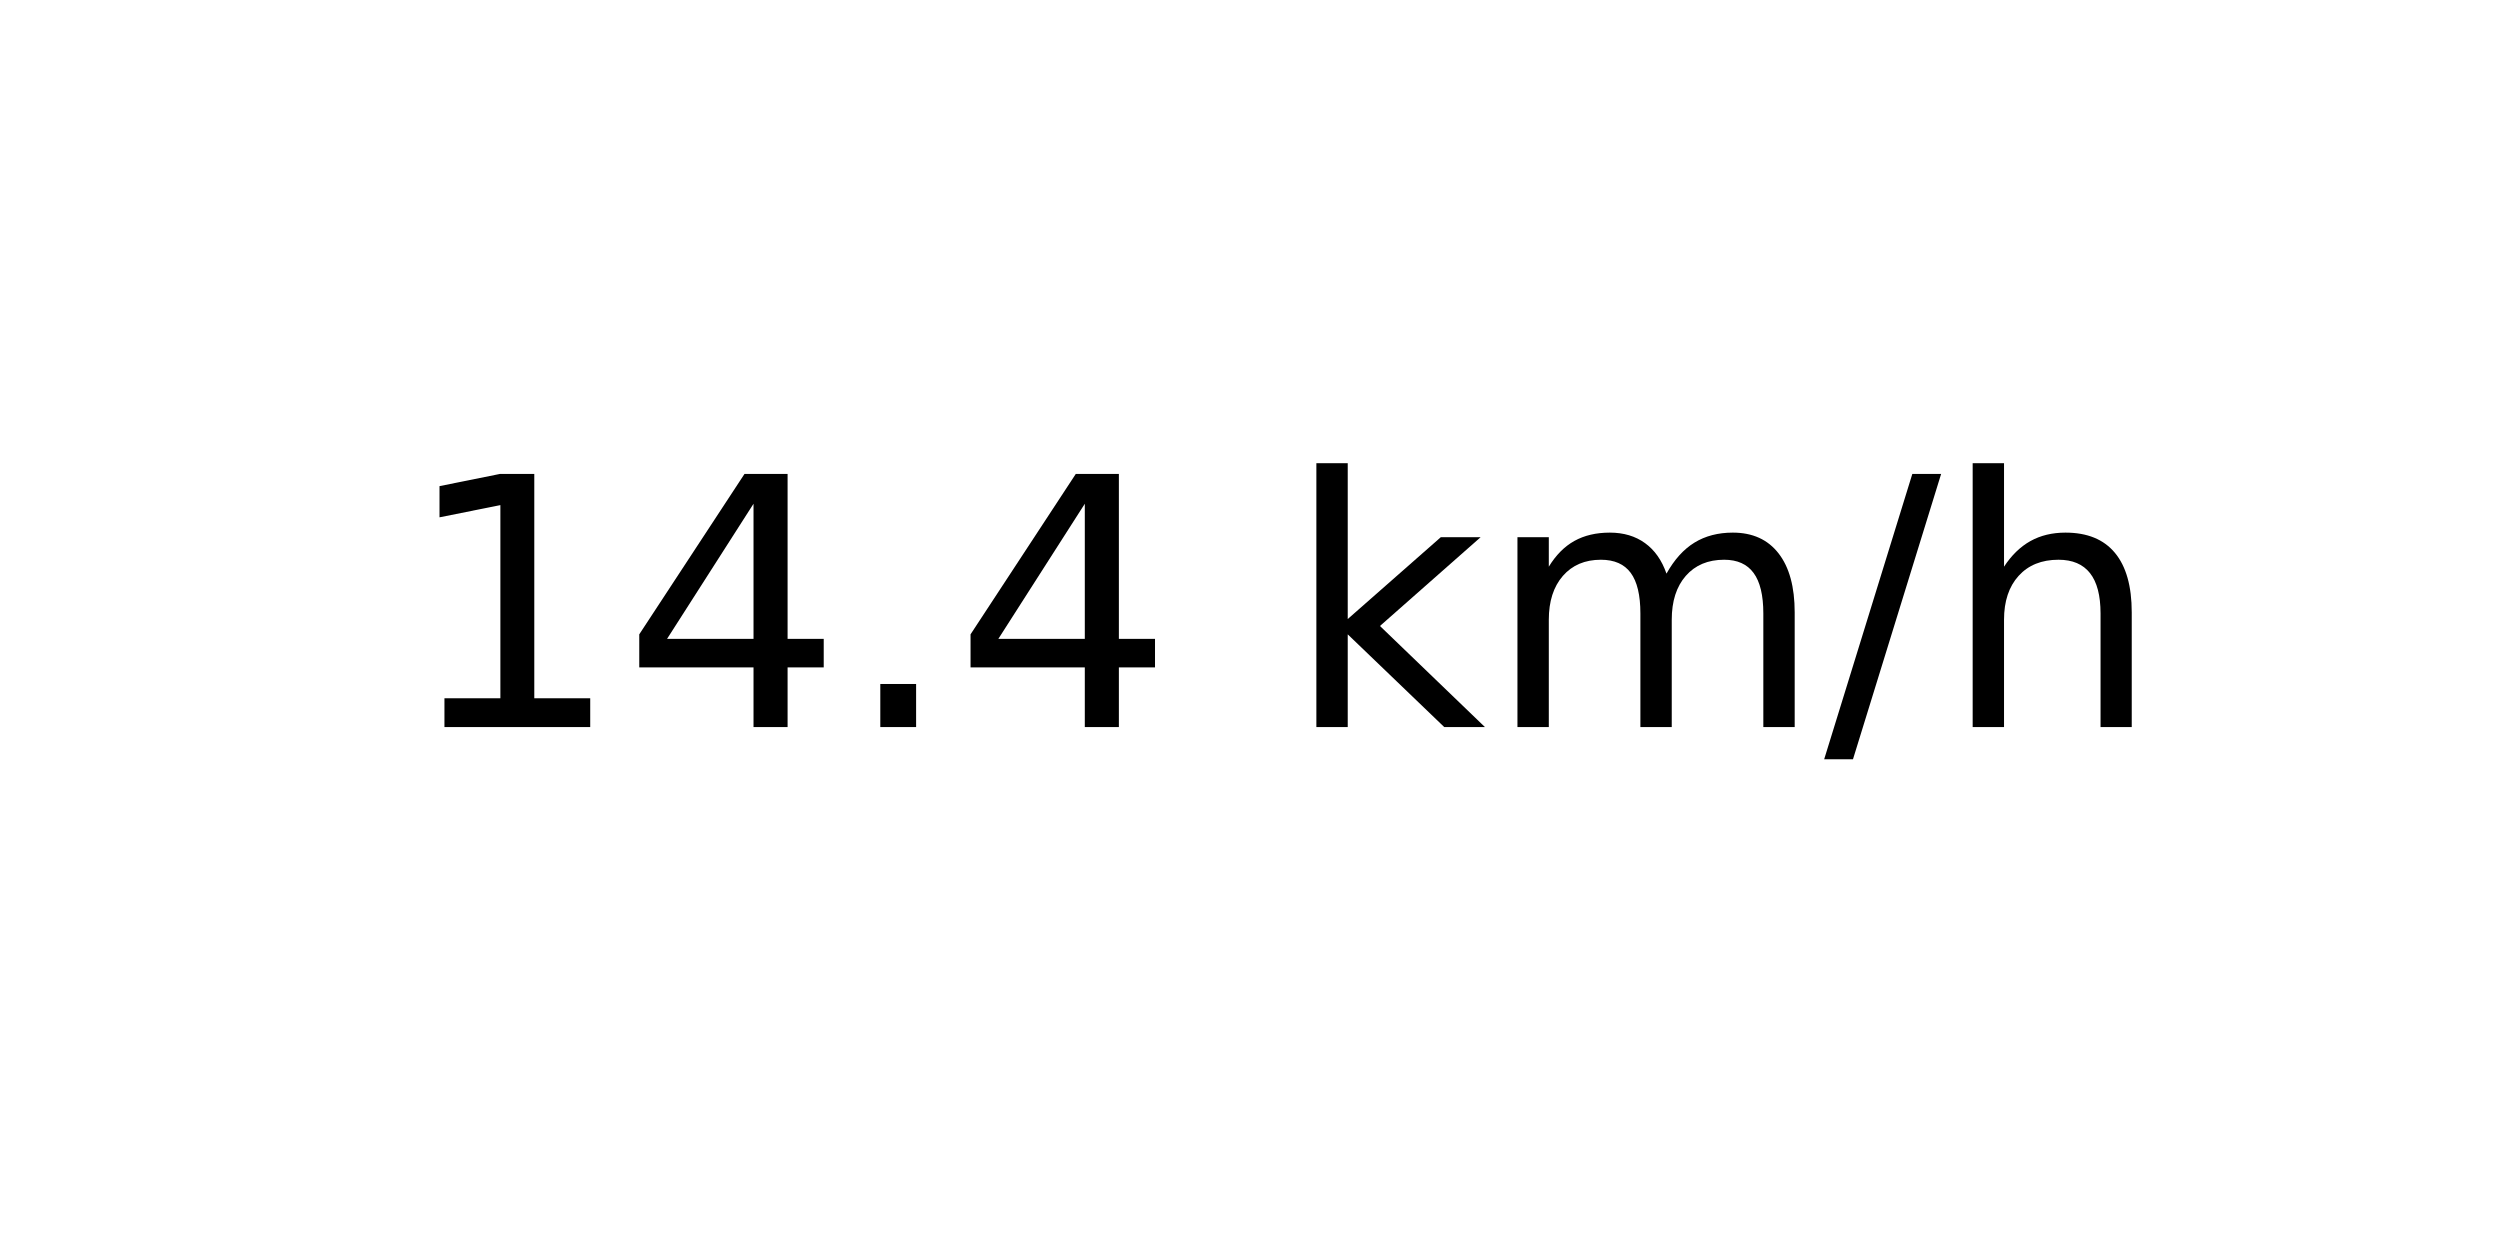
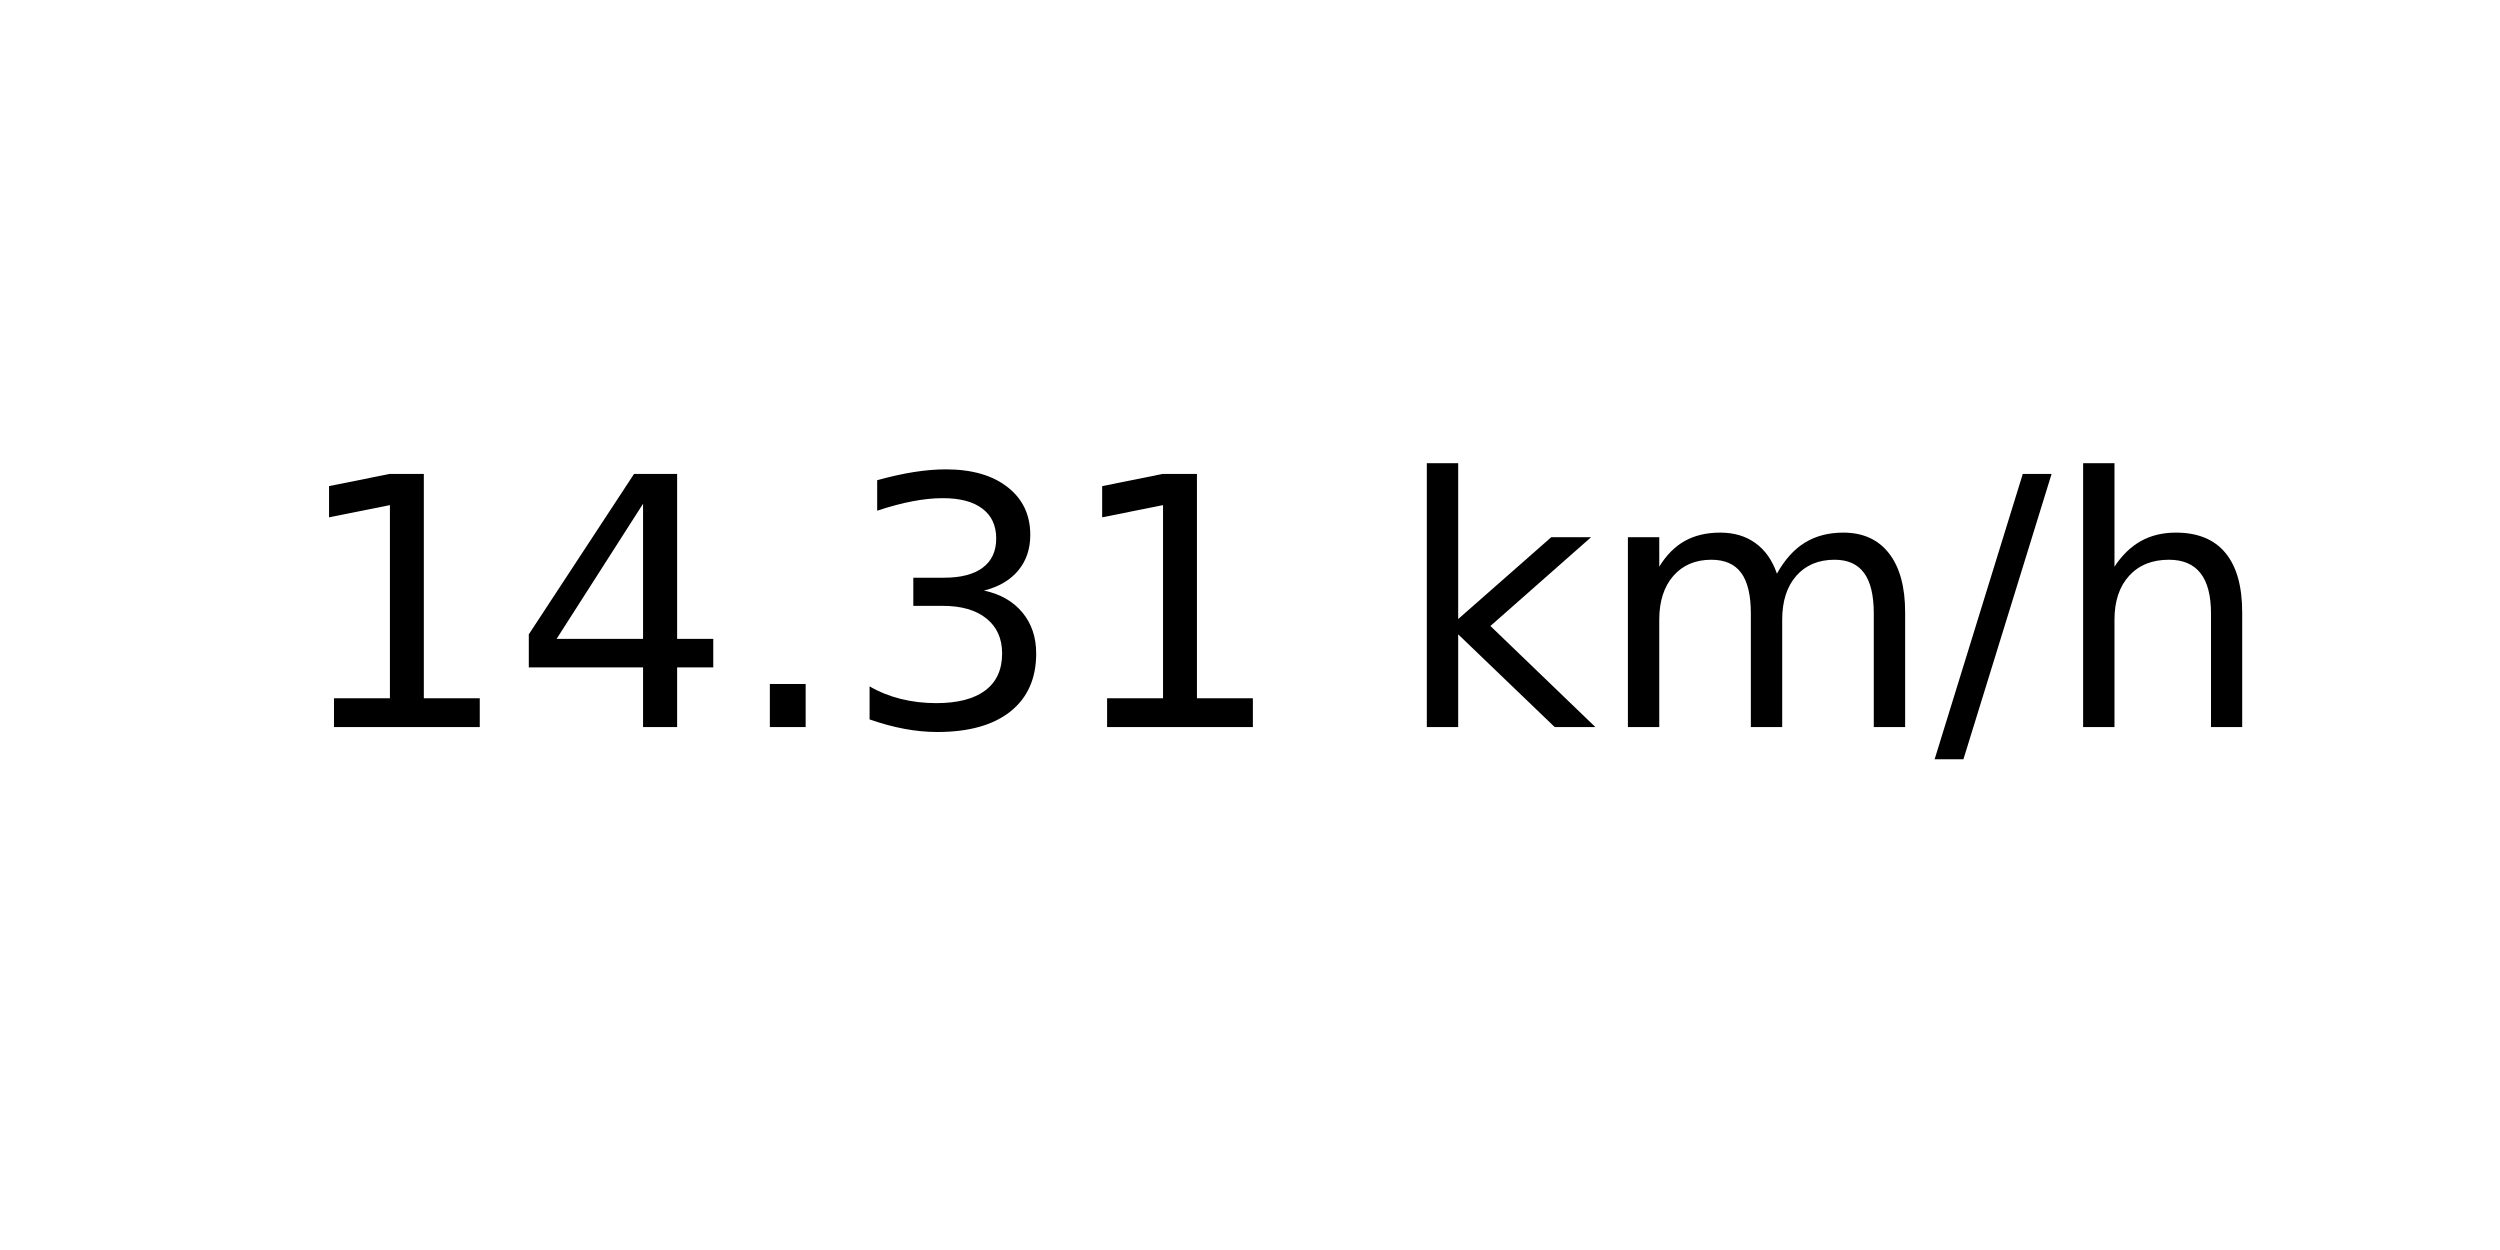
<svg xmlns="http://www.w3.org/2000/svg" xmlns:xlink="http://www.w3.org/1999/xlink" width="72pt" height="36pt" viewBox="0 0 72 36" version="1.1">
  <defs>
    <style type="text/css">*{stroke-linejoin: round; stroke-linecap: butt}</style>
  </defs>
  <g id="figure_1">
    <g id="axes_1">
      <g id="text_1">
-         <g transform="translate(11.55937 20.93937) scale(0.1 -0.1)">
+         <g transform="translate(8.378125 20.93937) scale(0.1 -0.1)">
          <defs>
            <path id="DejaVuSans-31" d="M 794 531  L 1825 531  L 1825 4091  L 703 3866  L 703 4441  L 1819 4666  L 2450 4666  L 2450 531  L 3481 531  L 3481 0  L 794 0  L 794 531  z " transform="scale(0.015625)" />
            <path id="DejaVuSans-34" d="M 2419 4116  L 825 1625  L 2419 1625  L 2419 4116  z M 2253 4666  L 3047 4666  L 3047 1625  L 3713 1625  L 3713 1100  L 3047 1100  L 3047 0  L 2419 0  L 2419 1100  L 313 1100  L 313 1709  L 2253 4666  z " transform="scale(0.015625)" />
            <path id="DejaVuSans-2e" d="M 684 794  L 1344 794  L 1344 0  L 684 0  L 684 794  z " transform="scale(0.015625)" />
+             <path id="DejaVuSans-33" d="M 2597 2516  Q 3050 2419 3304 2112  Q 3559 1806 3559 1356  Q 3559 666 3084 287  Q 2609 -91 1734 -91  Q 1441 -91 1130 -33  Q 819 25 488 141  L 488 750  Q 750 597 1062 519  Q 1375 441 1716 441  Q 2309 441 2620 675  Q 2931 909 2931 1356  Q 2931 1769 2642 2001  Q 2353 2234 1838 2234  L 1294 2234  L 1294 2753  L 1863 2753  Q 2328 2753 2575 2939  Q 2822 3125 2822 3475  Q 2822 3834 2567 4026  Q 2313 4219 1838 4219  Q 1578 4219 1281 4162  Q 984 4106 628 3988  L 628 4550  Q 988 4650 1302 4700  Q 1616 4750 1894 4750  Q 2613 4750 3031 4423  Q 3450 4097 3450 3541  Q 3450 3153 3228 2886  Q 3006 2619 2597 2516  z " transform="scale(0.015625)" />
            <path id="DejaVuSans-20" transform="scale(0.015625)" />
            <path id="DejaVuSans-6b" d="M 581 4863  L 1159 4863  L 1159 1991  L 2875 3500  L 3609 3500  L 1753 1863  L 3688 0  L 2938 0  L 1159 1709  L 1159 0  L 581 0  L 581 4863  z " transform="scale(0.015625)" />
            <path id="DejaVuSans-6d" d="M 3328 2828  Q 3544 3216 3844 3400  Q 4144 3584 4550 3584  Q 5097 3584 5394 3201  Q 5691 2819 5691 2113  L 5691 0  L 5113 0  L 5113 2094  Q 5113 2597 4934 2840  Q 4756 3084 4391 3084  Q 3944 3084 3684 2787  Q 3425 2491 3425 1978  L 3425 0  L 2847 0  L 2847 2094  Q 2847 2600 2669 2842  Q 2491 3084 2119 3084  Q 1678 3084 1418 2786  Q 1159 2488 1159 1978  L 1159 0  L 581 0  L 581 3500  L 1159 3500  L 1159 2956  Q 1356 3278 1631 3431  Q 1906 3584 2284 3584  Q 2666 3584 2933 3390  Q 3200 3197 3328 2828  z " transform="scale(0.015625)" />
            <path id="DejaVuSans-2f" d="M 1625 4666  L 2156 4666  L 531 -594  L 0 -594  L 1625 4666  z " transform="scale(0.015625)" />
            <path id="DejaVuSans-68" d="M 3513 2113  L 3513 0  L 2938 0  L 2938 2094  Q 2938 2591 2744 2837  Q 2550 3084 2163 3084  Q 1697 3084 1428 2787  Q 1159 2491 1159 1978  L 1159 0  L 581 0  L 581 4863  L 1159 4863  L 1159 2956  Q 1366 3272 1645 3428  Q 1925 3584 2291 3584  Q 2894 3584 3203 3211  Q 3513 2838 3513 2113  z " transform="scale(0.015625)" />
          </defs>
          <use xlink:href="#DejaVuSans-31" />
          <use xlink:href="#DejaVuSans-34" x="63.623" />
          <use xlink:href="#DejaVuSans-2e" x="127.246" />
-           <use xlink:href="#DejaVuSans-34" x="159.033" />
-           <use xlink:href="#DejaVuSans-20" x="222.656" />
-           <use xlink:href="#DejaVuSans-6b" x="254.443" />
-           <use xlink:href="#DejaVuSans-6d" x="312.354" />
-           <use xlink:href="#DejaVuSans-2f" x="409.766" />
-           <use xlink:href="#DejaVuSans-68" x="443.457" />
+           <use xlink:href="#DejaVuSans-33" x="159.033" />
+           <use xlink:href="#DejaVuSans-31" x="222.656" />
+           <use xlink:href="#DejaVuSans-20" x="286.279" />
+           <use xlink:href="#DejaVuSans-6b" x="318.066" />
+           <use xlink:href="#DejaVuSans-6d" x="375.977" />
+           <use xlink:href="#DejaVuSans-2f" x="473.389" />
+           <use xlink:href="#DejaVuSans-68" x="507.08" />
        </g>
      </g>
    </g>
  </g>
</svg>
